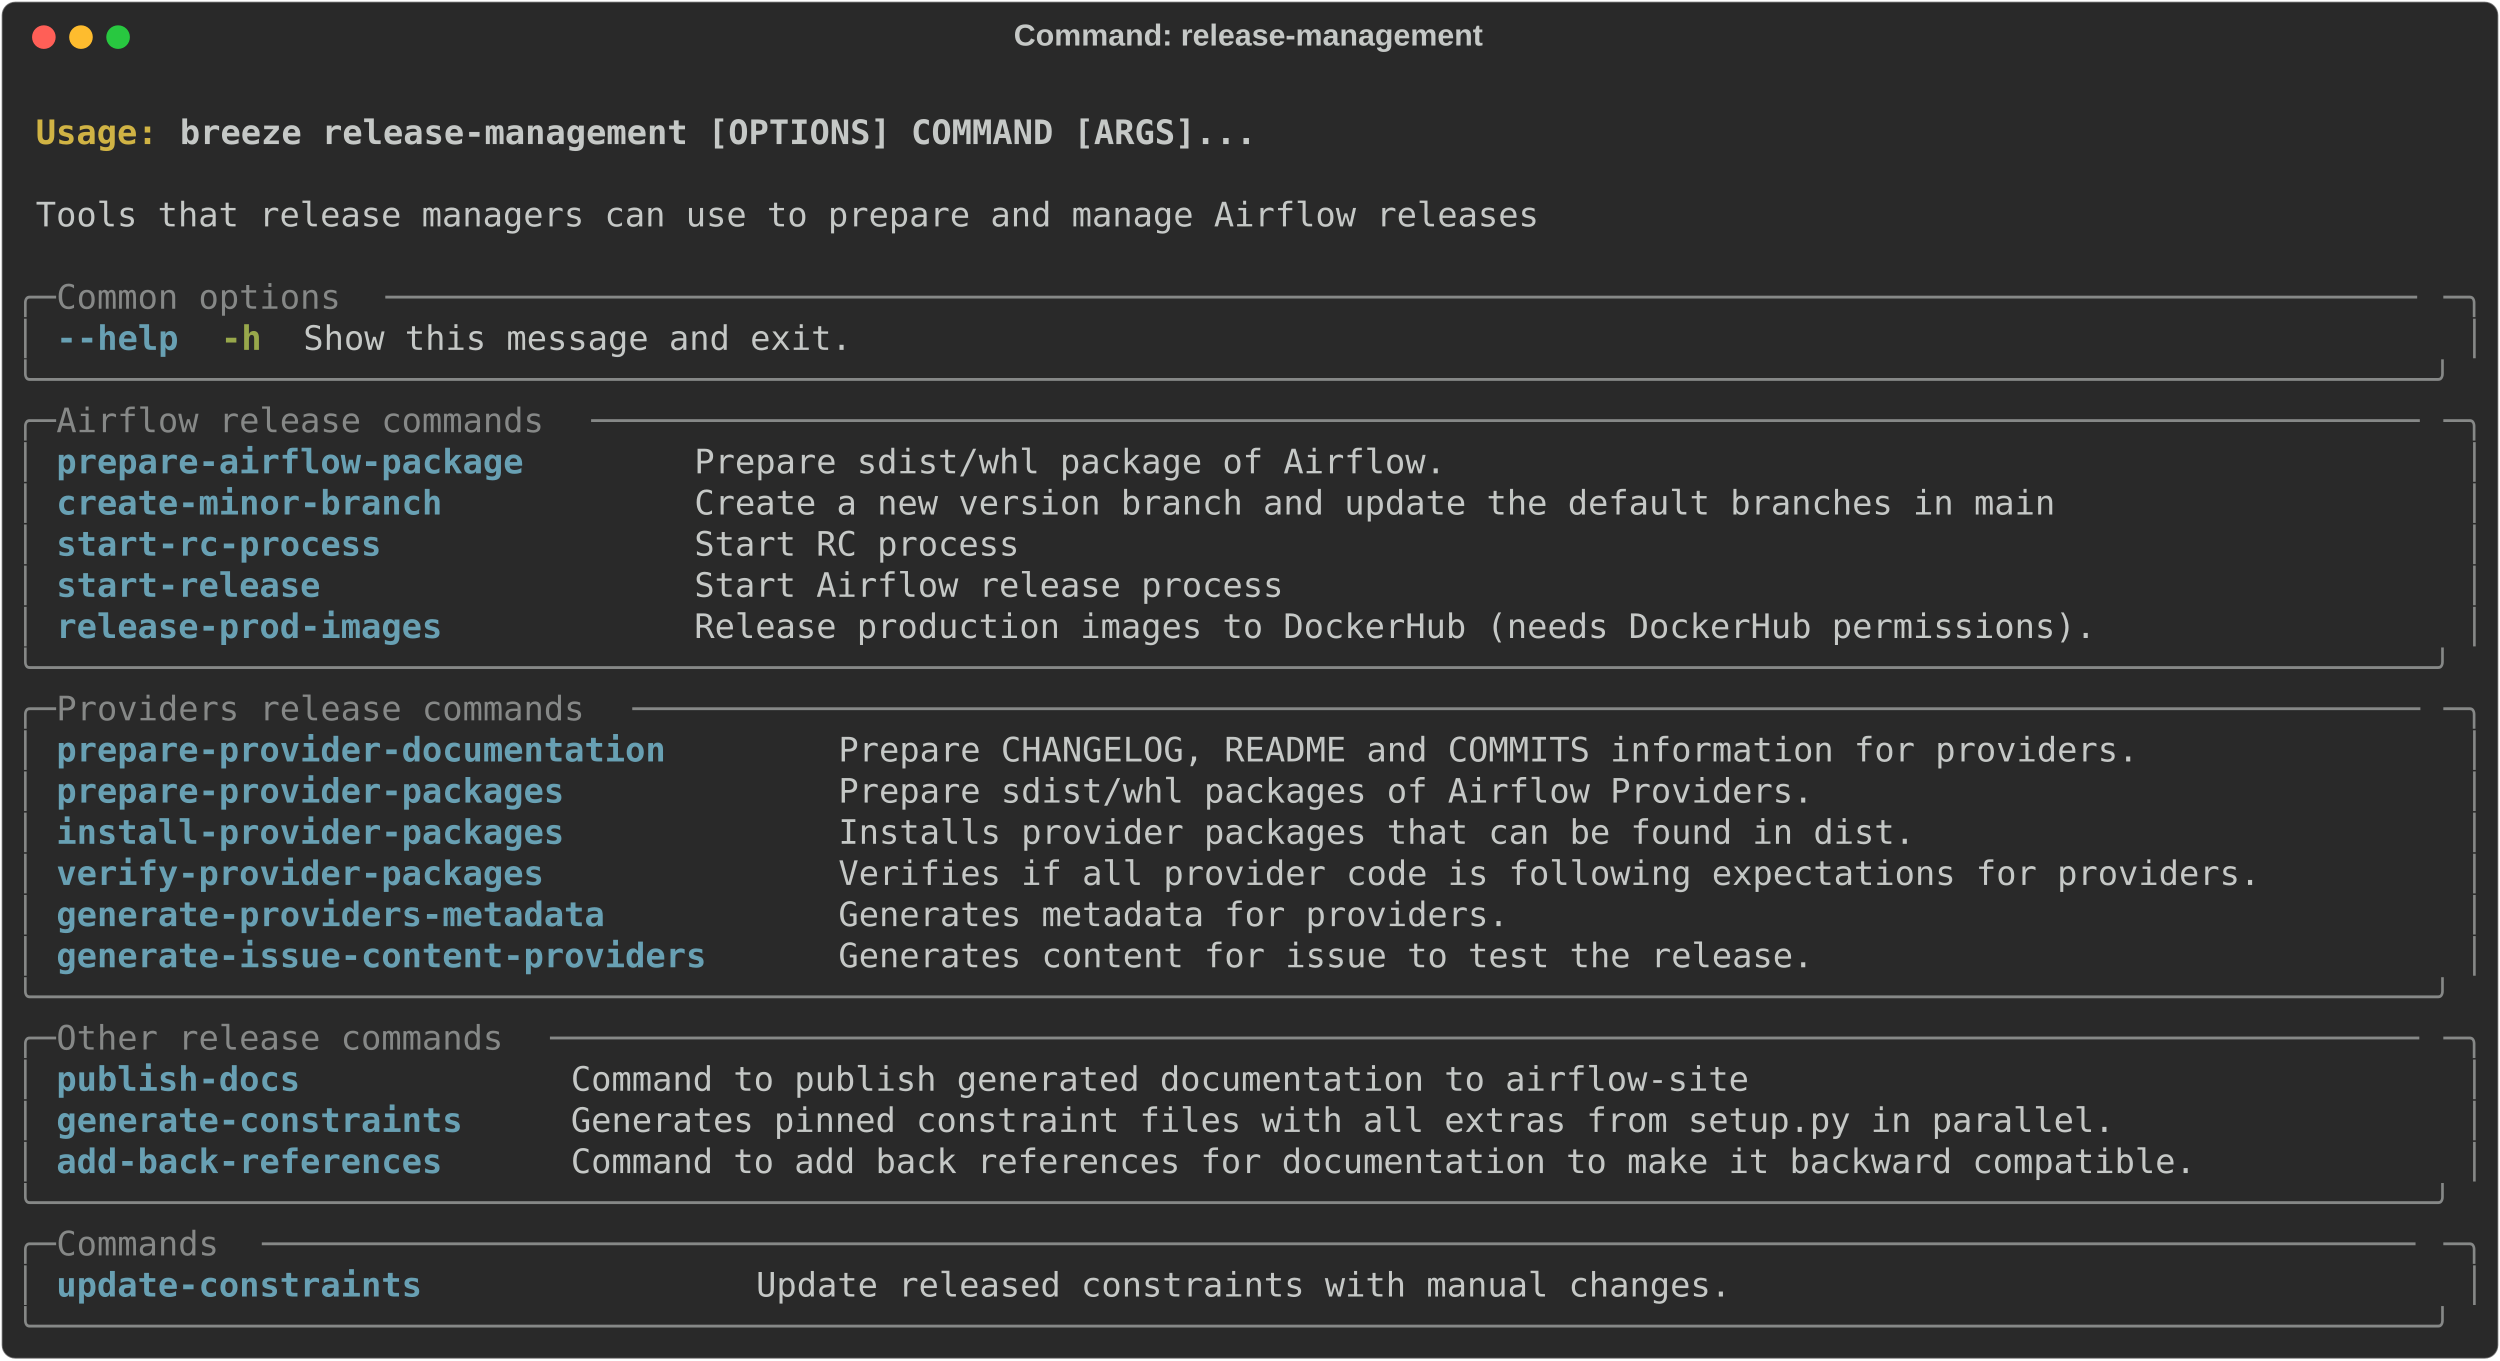
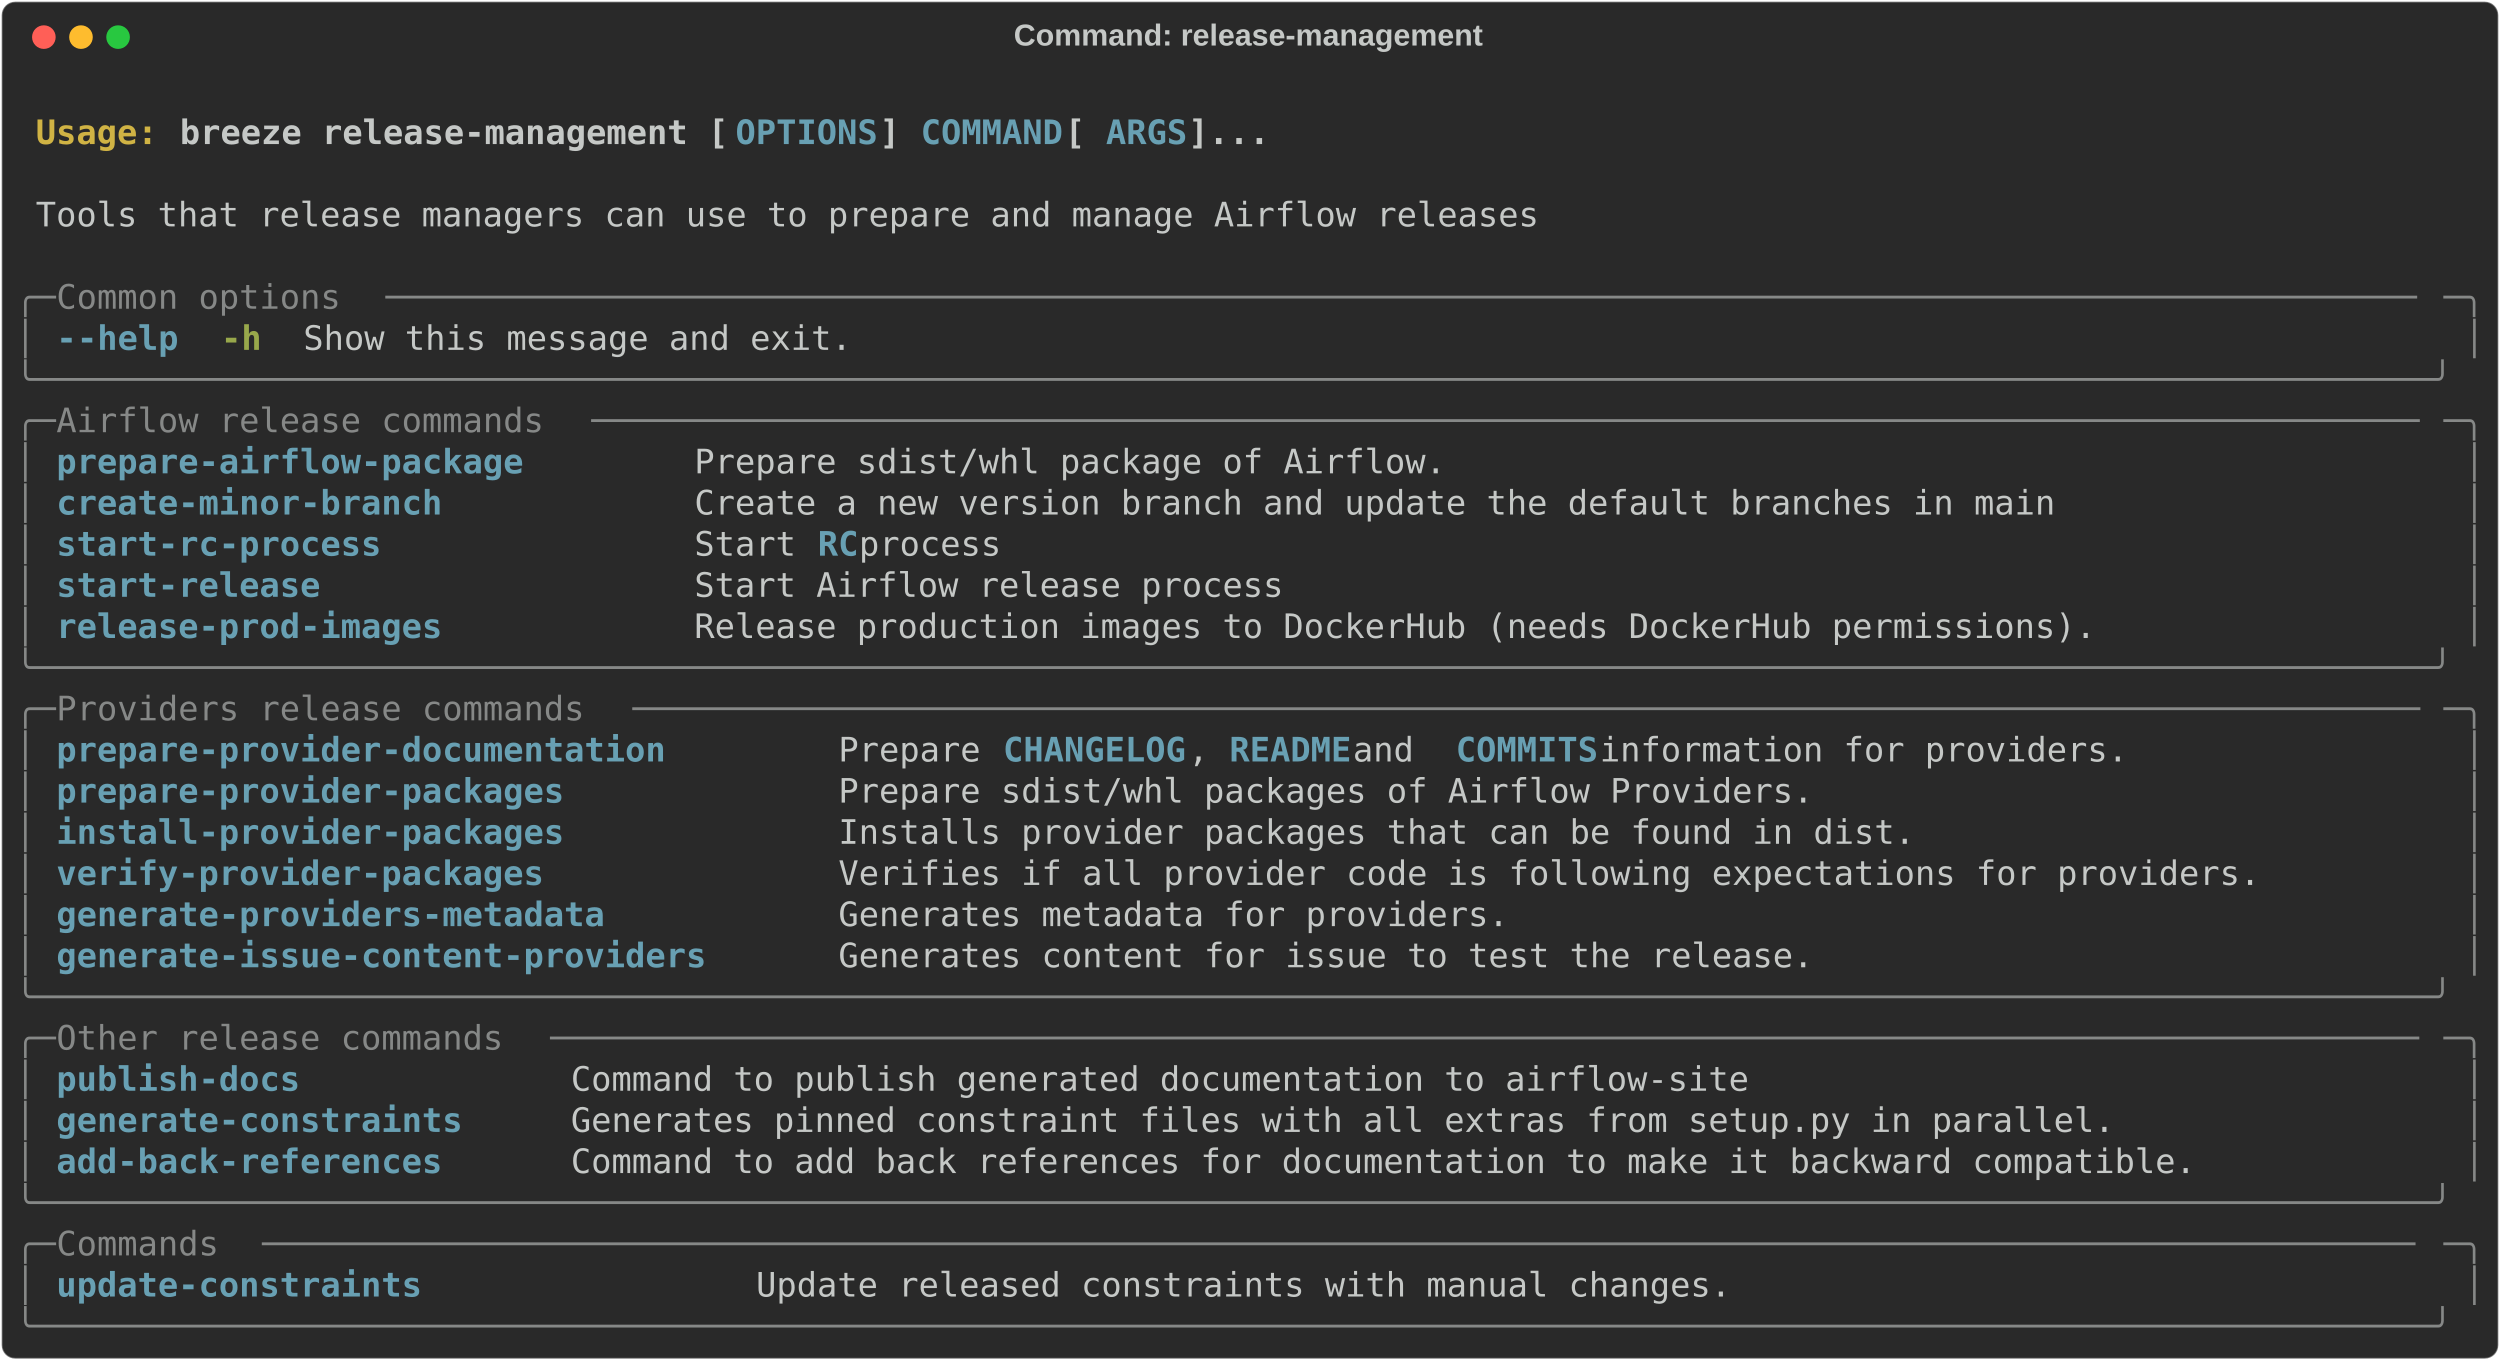
<svg xmlns="http://www.w3.org/2000/svg" class="rich-terminal" viewBox="0 0 1482 806.4">
  <style>

    @font-face {
        font-family: "Fira Code";
        src: local("FiraCode-Regular"),
                url("https://cdnjs.cloudflare.com/ajax/libs/firacode/6.2.0/woff2/FiraCode-Regular.woff2") format("woff2"),
                url("https://cdnjs.cloudflare.com/ajax/libs/firacode/6.2.0/woff/FiraCode-Regular.woff") format("woff");
        font-style: normal;
        font-weight: 400;
    }
    @font-face {
        font-family: "Fira Code";
        src: local("FiraCode-Bold"),
                url("https://cdnjs.cloudflare.com/ajax/libs/firacode/6.2.0/woff2/FiraCode-Bold.woff2") format("woff2"),
                url("https://cdnjs.cloudflare.com/ajax/libs/firacode/6.2.0/woff/FiraCode-Bold.woff") format("woff");
        font-style: bold;
        font-weight: 700;
    }

    .breeze-release-management-matrix {
        font-family: Fira Code, monospace;
        font-size: 20px;
        line-height: 24.4px;
        font-variant-east-asian: full-width;
    }

    .breeze-release-management-title {
        font-size: 18px;
        font-weight: bold;
        font-family: arial;
    }

    .breeze-release-management-r1 { fill: #c5c8c6;font-weight: bold }
.breeze-release-management-r2 { fill: #c5c8c6 }
.breeze-release-management-r3 { fill: #d0b344;font-weight: bold }
- .breeze-release-management-r4 { fill: #868887 }
- .breeze-release-management-r5 { fill: #68a0b3;font-weight: bold }
+ .breeze-release-management-r4 { fill: #68a0b3;font-weight: bold }
+ .breeze-release-management-r5 { fill: #868887 }
.breeze-release-management-r6 { fill: #98a84b;font-weight: bold }
    </style>
  <defs>
    <clipPath id="breeze-release-management-clip-terminal">
      <rect x="0" y="0" width="1463.0" height="755.4" />
    </clipPath>
    <clipPath id="breeze-release-management-line-0">
      <rect x="0" y="1.5" width="1464" height="24.65" />
    </clipPath>
    <clipPath id="breeze-release-management-line-1">
      <rect x="0" y="25.9" width="1464" height="24.65" />
    </clipPath>
    <clipPath id="breeze-release-management-line-2">
      <rect x="0" y="50.3" width="1464" height="24.65" />
    </clipPath>
    <clipPath id="breeze-release-management-line-3">
      <rect x="0" y="74.7" width="1464" height="24.65" />
    </clipPath>
    <clipPath id="breeze-release-management-line-4">
      <rect x="0" y="99.1" width="1464" height="24.65" />
    </clipPath>
    <clipPath id="breeze-release-management-line-5">
      <rect x="0" y="123.5" width="1464" height="24.65" />
    </clipPath>
    <clipPath id="breeze-release-management-line-6">
      <rect x="0" y="147.9" width="1464" height="24.65" />
    </clipPath>
    <clipPath id="breeze-release-management-line-7">
      <rect x="0" y="172.3" width="1464" height="24.65" />
    </clipPath>
    <clipPath id="breeze-release-management-line-8">
      <rect x="0" y="196.7" width="1464" height="24.65" />
    </clipPath>
    <clipPath id="breeze-release-management-line-9">
      <rect x="0" y="221.1" width="1464" height="24.65" />
    </clipPath>
    <clipPath id="breeze-release-management-line-10">
      <rect x="0" y="245.5" width="1464" height="24.65" />
    </clipPath>
    <clipPath id="breeze-release-management-line-11">
      <rect x="0" y="269.9" width="1464" height="24.65" />
    </clipPath>
    <clipPath id="breeze-release-management-line-12">
      <rect x="0" y="294.3" width="1464" height="24.65" />
    </clipPath>
    <clipPath id="breeze-release-management-line-13">
      <rect x="0" y="318.7" width="1464" height="24.65" />
    </clipPath>
    <clipPath id="breeze-release-management-line-14">
      <rect x="0" y="343.1" width="1464" height="24.65" />
    </clipPath>
    <clipPath id="breeze-release-management-line-15">
      <rect x="0" y="367.5" width="1464" height="24.65" />
    </clipPath>
    <clipPath id="breeze-release-management-line-16">
      <rect x="0" y="391.9" width="1464" height="24.65" />
    </clipPath>
    <clipPath id="breeze-release-management-line-17">
      <rect x="0" y="416.3" width="1464" height="24.65" />
    </clipPath>
    <clipPath id="breeze-release-management-line-18">
      <rect x="0" y="440.7" width="1464" height="24.65" />
    </clipPath>
    <clipPath id="breeze-release-management-line-19">
      <rect x="0" y="465.1" width="1464" height="24.65" />
    </clipPath>
    <clipPath id="breeze-release-management-line-20">
      <rect x="0" y="489.5" width="1464" height="24.65" />
    </clipPath>
    <clipPath id="breeze-release-management-line-21">
      <rect x="0" y="513.9" width="1464" height="24.65" />
    </clipPath>
    <clipPath id="breeze-release-management-line-22">
      <rect x="0" y="538.3" width="1464" height="24.65" />
    </clipPath>
    <clipPath id="breeze-release-management-line-23">
      <rect x="0" y="562.7" width="1464" height="24.65" />
    </clipPath>
    <clipPath id="breeze-release-management-line-24">
      <rect x="0" y="587.1" width="1464" height="24.65" />
    </clipPath>
    <clipPath id="breeze-release-management-line-25">
      <rect x="0" y="611.5" width="1464" height="24.65" />
    </clipPath>
    <clipPath id="breeze-release-management-line-26">
      <rect x="0" y="635.9" width="1464" height="24.65" />
    </clipPath>
    <clipPath id="breeze-release-management-line-27">
      <rect x="0" y="660.3" width="1464" height="24.65" />
    </clipPath>
    <clipPath id="breeze-release-management-line-28">
      <rect x="0" y="684.7" width="1464" height="24.65" />
    </clipPath>
    <clipPath id="breeze-release-management-line-29">
      <rect x="0" y="709.1" width="1464" height="24.65" />
    </clipPath>
  </defs>
  <rect fill="#292929" stroke="rgba(255,255,255,0.35)" stroke-width="1" x="1" y="1" width="1480" height="804.4" rx="8" />
  <text class="breeze-release-management-title" fill="#c5c8c6" text-anchor="middle" x="740" y="27">Command: release-management</text>
  <g transform="translate(26,22)">
    <circle cx="0" cy="0" r="7" fill="#ff5f57" />
    <circle cx="22" cy="0" r="7" fill="#febc2e" />
    <circle cx="44" cy="0" r="7" fill="#28c840" />
  </g>
  <g transform="translate(9, 41)" clip-path="url(#breeze-release-management-clip-terminal)">
    <g class="breeze-release-management-matrix">
      <text class="breeze-release-management-r2" x="1464" y="20" textLength="12.2" clip-path="url(#breeze-release-management-line-0)">
</text>
      <text class="breeze-release-management-r3" x="12.2" y="44.4" textLength="85.4" clip-path="url(#breeze-release-management-line-1)">Usage: </text>
-       <text class="breeze-release-management-r1" x="97.6" y="44.4" textLength="646.6" clip-path="url(#breeze-release-management-line-1)">breeze release-management [OPTIONS] COMMAND [ARGS]...</text>
+       <text class="breeze-release-management-r1" x="97.6" y="44.4" textLength="329.4" clip-path="url(#breeze-release-management-line-1)">breeze release-management [</text>
+       <text class="breeze-release-management-r4" x="427" y="44.4" textLength="85.4" clip-path="url(#breeze-release-management-line-1)">OPTIONS</text>
+       <text class="breeze-release-management-r1" x="512.4" y="44.4" textLength="24.4" clip-path="url(#breeze-release-management-line-1)">] </text>
+       <text class="breeze-release-management-r4" x="536.8" y="44.4" textLength="85.4" clip-path="url(#breeze-release-management-line-1)">COMMAND</text>
+       <text class="breeze-release-management-r1" x="622.2" y="44.4" textLength="24.4" clip-path="url(#breeze-release-management-line-1)"> [</text>
+       <text class="breeze-release-management-r4" x="646.6" y="44.4" textLength="48.8" clip-path="url(#breeze-release-management-line-1)">ARGS</text>
+       <text class="breeze-release-management-r1" x="695.4" y="44.4" textLength="48.8" clip-path="url(#breeze-release-management-line-1)">]...</text>
      <text class="breeze-release-management-r2" x="1464" y="44.4" textLength="12.2" clip-path="url(#breeze-release-management-line-1)">
</text>
      <text class="breeze-release-management-r2" x="1464" y="68.8" textLength="12.2" clip-path="url(#breeze-release-management-line-2)">
</text>
      <text class="breeze-release-management-r2" x="12.2" y="93.2" textLength="902.8" clip-path="url(#breeze-release-management-line-3)">Tools that release managers can use to prepare and manage Airflow releases</text>
      <text class="breeze-release-management-r2" x="1464" y="93.2" textLength="12.2" clip-path="url(#breeze-release-management-line-3)">
</text>
      <text class="breeze-release-management-r2" x="1464" y="117.6" textLength="12.2" clip-path="url(#breeze-release-management-line-4)">
</text>
-       <text class="breeze-release-management-r4" x="0" y="142" textLength="24.4" clip-path="url(#breeze-release-management-line-5)">╭─</text>
-       <text class="breeze-release-management-r4" x="24.4" y="142" textLength="195.2" clip-path="url(#breeze-release-management-line-5)"> Common options </text>
-       <text class="breeze-release-management-r4" x="219.6" y="142" textLength="1220" clip-path="url(#breeze-release-management-line-5)">────────────────────────────────────────────────────────────────────────────────────────────────────</text>
-       <text class="breeze-release-management-r4" x="1439.6" y="142" textLength="24.4" clip-path="url(#breeze-release-management-line-5)">─╮</text>
+       <text class="breeze-release-management-r5" x="0" y="142" textLength="24.4" clip-path="url(#breeze-release-management-line-5)">╭─</text>
+       <text class="breeze-release-management-r5" x="24.4" y="142" textLength="195.2" clip-path="url(#breeze-release-management-line-5)"> Common options </text>
+       <text class="breeze-release-management-r5" x="219.6" y="142" textLength="1220" clip-path="url(#breeze-release-management-line-5)">────────────────────────────────────────────────────────────────────────────────────────────────────</text>
+       <text class="breeze-release-management-r5" x="1439.6" y="142" textLength="24.4" clip-path="url(#breeze-release-management-line-5)">─╮</text>
      <text class="breeze-release-management-r2" x="1464" y="142" textLength="12.2" clip-path="url(#breeze-release-management-line-5)">
</text>
-       <text class="breeze-release-management-r4" x="0" y="166.4" textLength="12.2" clip-path="url(#breeze-release-management-line-6)">│</text>
-       <text class="breeze-release-management-r5" x="24.4" y="166.4" textLength="12.2" clip-path="url(#breeze-release-management-line-6)">-</text>
-       <text class="breeze-release-management-r5" x="36.6" y="166.4" textLength="61" clip-path="url(#breeze-release-management-line-6)">-help</text>
+       <text class="breeze-release-management-r5" x="0" y="166.4" textLength="12.2" clip-path="url(#breeze-release-management-line-6)">│</text>
+       <text class="breeze-release-management-r4" x="24.4" y="166.4" textLength="12.2" clip-path="url(#breeze-release-management-line-6)">-</text>
+       <text class="breeze-release-management-r4" x="36.6" y="166.4" textLength="61" clip-path="url(#breeze-release-management-line-6)">-help</text>
      <text class="breeze-release-management-r6" x="122" y="166.4" textLength="24.4" clip-path="url(#breeze-release-management-line-6)">-h</text>
      <text class="breeze-release-management-r2" x="170.8" y="166.4" textLength="329.4" clip-path="url(#breeze-release-management-line-6)">Show this message and exit.</text>
-       <text class="breeze-release-management-r4" x="1451.8" y="166.4" textLength="12.2" clip-path="url(#breeze-release-management-line-6)">│</text>
+       <text class="breeze-release-management-r5" x="1451.8" y="166.4" textLength="12.2" clip-path="url(#breeze-release-management-line-6)">│</text>
      <text class="breeze-release-management-r2" x="1464" y="166.4" textLength="12.2" clip-path="url(#breeze-release-management-line-6)">
</text>
-       <text class="breeze-release-management-r4" x="0" y="190.8" textLength="1464" clip-path="url(#breeze-release-management-line-7)">╰──────────────────────────────────────────────────────────────────────────────────────────────────────────────────────╯</text>
+       <text class="breeze-release-management-r5" x="0" y="190.8" textLength="1464" clip-path="url(#breeze-release-management-line-7)">╰──────────────────────────────────────────────────────────────────────────────────────────────────────────────────────╯</text>
      <text class="breeze-release-management-r2" x="1464" y="190.8" textLength="12.2" clip-path="url(#breeze-release-management-line-7)">
</text>
-       <text class="breeze-release-management-r4" x="0" y="215.2" textLength="24.4" clip-path="url(#breeze-release-management-line-8)">╭─</text>
-       <text class="breeze-release-management-r4" x="24.4" y="215.2" textLength="317.2" clip-path="url(#breeze-release-management-line-8)"> Airflow release commands </text>
-       <text class="breeze-release-management-r4" x="341.6" y="215.2" textLength="1098" clip-path="url(#breeze-release-management-line-8)">──────────────────────────────────────────────────────────────────────────────────────────</text>
-       <text class="breeze-release-management-r4" x="1439.6" y="215.2" textLength="24.4" clip-path="url(#breeze-release-management-line-8)">─╮</text>
+       <text class="breeze-release-management-r5" x="0" y="215.2" textLength="24.4" clip-path="url(#breeze-release-management-line-8)">╭─</text>
+       <text class="breeze-release-management-r5" x="24.4" y="215.2" textLength="317.2" clip-path="url(#breeze-release-management-line-8)"> Airflow release commands </text>
+       <text class="breeze-release-management-r5" x="341.6" y="215.2" textLength="1098" clip-path="url(#breeze-release-management-line-8)">──────────────────────────────────────────────────────────────────────────────────────────</text>
+       <text class="breeze-release-management-r5" x="1439.6" y="215.2" textLength="24.4" clip-path="url(#breeze-release-management-line-8)">─╮</text>
      <text class="breeze-release-management-r2" x="1464" y="215.2" textLength="12.2" clip-path="url(#breeze-release-management-line-8)">
</text>
-       <text class="breeze-release-management-r4" x="0" y="239.6" textLength="12.2" clip-path="url(#breeze-release-management-line-9)">│</text>
-       <text class="breeze-release-management-r5" x="24.4" y="239.6" textLength="353.8" clip-path="url(#breeze-release-management-line-9)">prepare-airflow-package      </text>
+       <text class="breeze-release-management-r5" x="0" y="239.6" textLength="12.2" clip-path="url(#breeze-release-management-line-9)">│</text>
+       <text class="breeze-release-management-r4" x="24.4" y="239.6" textLength="353.8" clip-path="url(#breeze-release-management-line-9)">prepare-airflow-package      </text>
      <text class="breeze-release-management-r2" x="402.6" y="239.6" textLength="1037" clip-path="url(#breeze-release-management-line-9)">Prepare sdist/whl package of Airflow.                                                </text>
-       <text class="breeze-release-management-r4" x="1451.8" y="239.6" textLength="12.2" clip-path="url(#breeze-release-management-line-9)">│</text>
+       <text class="breeze-release-management-r5" x="1451.8" y="239.6" textLength="12.2" clip-path="url(#breeze-release-management-line-9)">│</text>
      <text class="breeze-release-management-r2" x="1464" y="239.6" textLength="12.2" clip-path="url(#breeze-release-management-line-9)">
</text>
-       <text class="breeze-release-management-r4" x="0" y="264" textLength="12.2" clip-path="url(#breeze-release-management-line-10)">│</text>
-       <text class="breeze-release-management-r5" x="24.4" y="264" textLength="353.8" clip-path="url(#breeze-release-management-line-10)">create-minor-branch          </text>
+       <text class="breeze-release-management-r5" x="0" y="264" textLength="12.2" clip-path="url(#breeze-release-management-line-10)">│</text>
+       <text class="breeze-release-management-r4" x="24.4" y="264" textLength="353.8" clip-path="url(#breeze-release-management-line-10)">create-minor-branch          </text>
      <text class="breeze-release-management-r2" x="402.6" y="264" textLength="1037" clip-path="url(#breeze-release-management-line-10)">Create a new version branch and update the default branches in main                  </text>
-       <text class="breeze-release-management-r4" x="1451.8" y="264" textLength="12.2" clip-path="url(#breeze-release-management-line-10)">│</text>
+       <text class="breeze-release-management-r5" x="1451.8" y="264" textLength="12.2" clip-path="url(#breeze-release-management-line-10)">│</text>
      <text class="breeze-release-management-r2" x="1464" y="264" textLength="12.2" clip-path="url(#breeze-release-management-line-10)">
</text>
-       <text class="breeze-release-management-r4" x="0" y="288.4" textLength="12.2" clip-path="url(#breeze-release-management-line-11)">│</text>
-       <text class="breeze-release-management-r5" x="24.4" y="288.4" textLength="353.8" clip-path="url(#breeze-release-management-line-11)">start-rc-process             </text>
-       <text class="breeze-release-management-r2" x="402.6" y="288.4" textLength="1037" clip-path="url(#breeze-release-management-line-11)">Start RC process                                                                     </text>
-       <text class="breeze-release-management-r4" x="1451.8" y="288.4" textLength="12.2" clip-path="url(#breeze-release-management-line-11)">│</text>
+       <text class="breeze-release-management-r5" x="0" y="288.4" textLength="12.2" clip-path="url(#breeze-release-management-line-11)">│</text>
+       <text class="breeze-release-management-r4" x="24.4" y="288.4" textLength="353.8" clip-path="url(#breeze-release-management-line-11)">start-rc-process             </text>
+       <text class="breeze-release-management-r2" x="402.6" y="288.4" textLength="73.2" clip-path="url(#breeze-release-management-line-11)">Start </text>
+       <text class="breeze-release-management-r4" x="475.8" y="288.4" textLength="24.4" clip-path="url(#breeze-release-management-line-11)">RC</text>
+       <text class="breeze-release-management-r2" x="500.2" y="288.4" textLength="939.4" clip-path="url(#breeze-release-management-line-11)"> process                                                                     </text>
+       <text class="breeze-release-management-r5" x="1451.8" y="288.4" textLength="12.2" clip-path="url(#breeze-release-management-line-11)">│</text>
      <text class="breeze-release-management-r2" x="1464" y="288.4" textLength="12.2" clip-path="url(#breeze-release-management-line-11)">
</text>
-       <text class="breeze-release-management-r4" x="0" y="312.8" textLength="12.2" clip-path="url(#breeze-release-management-line-12)">│</text>
-       <text class="breeze-release-management-r5" x="24.4" y="312.8" textLength="353.8" clip-path="url(#breeze-release-management-line-12)">start-release                </text>
+       <text class="breeze-release-management-r5" x="0" y="312.8" textLength="12.2" clip-path="url(#breeze-release-management-line-12)">│</text>
+       <text class="breeze-release-management-r4" x="24.4" y="312.8" textLength="353.8" clip-path="url(#breeze-release-management-line-12)">start-release                </text>
      <text class="breeze-release-management-r2" x="402.6" y="312.8" textLength="1037" clip-path="url(#breeze-release-management-line-12)">Start Airflow release process                                                        </text>
-       <text class="breeze-release-management-r4" x="1451.8" y="312.8" textLength="12.2" clip-path="url(#breeze-release-management-line-12)">│</text>
+       <text class="breeze-release-management-r5" x="1451.8" y="312.8" textLength="12.2" clip-path="url(#breeze-release-management-line-12)">│</text>
      <text class="breeze-release-management-r2" x="1464" y="312.8" textLength="12.2" clip-path="url(#breeze-release-management-line-12)">
</text>
-       <text class="breeze-release-management-r4" x="0" y="337.2" textLength="12.2" clip-path="url(#breeze-release-management-line-13)">│</text>
-       <text class="breeze-release-management-r5" x="24.4" y="337.2" textLength="353.8" clip-path="url(#breeze-release-management-line-13)">release-prod-images          </text>
+       <text class="breeze-release-management-r5" x="0" y="337.2" textLength="12.2" clip-path="url(#breeze-release-management-line-13)">│</text>
+       <text class="breeze-release-management-r4" x="24.4" y="337.2" textLength="353.8" clip-path="url(#breeze-release-management-line-13)">release-prod-images          </text>
      <text class="breeze-release-management-r2" x="402.6" y="337.2" textLength="1037" clip-path="url(#breeze-release-management-line-13)">Release production images to DockerHub (needs DockerHub permissions).                </text>
-       <text class="breeze-release-management-r4" x="1451.8" y="337.2" textLength="12.2" clip-path="url(#breeze-release-management-line-13)">│</text>
+       <text class="breeze-release-management-r5" x="1451.8" y="337.2" textLength="12.2" clip-path="url(#breeze-release-management-line-13)">│</text>
      <text class="breeze-release-management-r2" x="1464" y="337.2" textLength="12.2" clip-path="url(#breeze-release-management-line-13)">
</text>
-       <text class="breeze-release-management-r4" x="0" y="361.6" textLength="1464" clip-path="url(#breeze-release-management-line-14)">╰──────────────────────────────────────────────────────────────────────────────────────────────────────────────────────╯</text>
+       <text class="breeze-release-management-r5" x="0" y="361.6" textLength="1464" clip-path="url(#breeze-release-management-line-14)">╰──────────────────────────────────────────────────────────────────────────────────────────────────────────────────────╯</text>
      <text class="breeze-release-management-r2" x="1464" y="361.6" textLength="12.2" clip-path="url(#breeze-release-management-line-14)">
</text>
-       <text class="breeze-release-management-r4" x="0" y="386" textLength="24.4" clip-path="url(#breeze-release-management-line-15)">╭─</text>
-       <text class="breeze-release-management-r4" x="24.4" y="386" textLength="341.6" clip-path="url(#breeze-release-management-line-15)"> Providers release commands </text>
-       <text class="breeze-release-management-r4" x="366" y="386" textLength="1073.6" clip-path="url(#breeze-release-management-line-15)">────────────────────────────────────────────────────────────────────────────────────────</text>
-       <text class="breeze-release-management-r4" x="1439.6" y="386" textLength="24.4" clip-path="url(#breeze-release-management-line-15)">─╮</text>
+       <text class="breeze-release-management-r5" x="0" y="386" textLength="24.4" clip-path="url(#breeze-release-management-line-15)">╭─</text>
+       <text class="breeze-release-management-r5" x="24.4" y="386" textLength="341.6" clip-path="url(#breeze-release-management-line-15)"> Providers release commands </text>
+       <text class="breeze-release-management-r5" x="366" y="386" textLength="1073.6" clip-path="url(#breeze-release-management-line-15)">────────────────────────────────────────────────────────────────────────────────────────</text>
+       <text class="breeze-release-management-r5" x="1439.6" y="386" textLength="24.4" clip-path="url(#breeze-release-management-line-15)">─╮</text>
      <text class="breeze-release-management-r2" x="1464" y="386" textLength="12.2" clip-path="url(#breeze-release-management-line-15)">
</text>
-       <text class="breeze-release-management-r4" x="0" y="410.4" textLength="12.2" clip-path="url(#breeze-release-management-line-16)">│</text>
-       <text class="breeze-release-management-r5" x="24.4" y="410.4" textLength="439.2" clip-path="url(#breeze-release-management-line-16)">prepare-provider-documentation      </text>
-       <text class="breeze-release-management-r2" x="488" y="410.4" textLength="951.6" clip-path="url(#breeze-release-management-line-16)">Prepare CHANGELOG, README and COMMITS information for providers.              </text>
-       <text class="breeze-release-management-r4" x="1451.8" y="410.4" textLength="12.2" clip-path="url(#breeze-release-management-line-16)">│</text>
+       <text class="breeze-release-management-r5" x="0" y="410.4" textLength="12.2" clip-path="url(#breeze-release-management-line-16)">│</text>
+       <text class="breeze-release-management-r4" x="24.4" y="410.4" textLength="439.2" clip-path="url(#breeze-release-management-line-16)">prepare-provider-documentation      </text>
+       <text class="breeze-release-management-r2" x="488" y="410.4" textLength="97.6" clip-path="url(#breeze-release-management-line-16)">Prepare </text>
+       <text class="breeze-release-management-r4" x="585.6" y="410.4" textLength="109.8" clip-path="url(#breeze-release-management-line-16)">CHANGELOG</text>
+       <text class="breeze-release-management-r2" x="695.4" y="410.4" textLength="24.4" clip-path="url(#breeze-release-management-line-16)">, </text>
+       <text class="breeze-release-management-r4" x="719.8" y="410.4" textLength="73.2" clip-path="url(#breeze-release-management-line-16)">README</text>
+       <text class="breeze-release-management-r2" x="793" y="410.4" textLength="61" clip-path="url(#breeze-release-management-line-16)"> and </text>
+       <text class="breeze-release-management-r4" x="854" y="410.4" textLength="85.4" clip-path="url(#breeze-release-management-line-16)">COMMITS</text>
+       <text class="breeze-release-management-r2" x="939.4" y="410.4" textLength="500.2" clip-path="url(#breeze-release-management-line-16)"> information for providers.              </text>
+       <text class="breeze-release-management-r5" x="1451.8" y="410.4" textLength="12.2" clip-path="url(#breeze-release-management-line-16)">│</text>
      <text class="breeze-release-management-r2" x="1464" y="410.4" textLength="12.2" clip-path="url(#breeze-release-management-line-16)">
</text>
-       <text class="breeze-release-management-r4" x="0" y="434.8" textLength="12.2" clip-path="url(#breeze-release-management-line-17)">│</text>
-       <text class="breeze-release-management-r5" x="24.4" y="434.8" textLength="439.2" clip-path="url(#breeze-release-management-line-17)">prepare-provider-packages           </text>
+       <text class="breeze-release-management-r5" x="0" y="434.8" textLength="12.2" clip-path="url(#breeze-release-management-line-17)">│</text>
+       <text class="breeze-release-management-r4" x="24.4" y="434.8" textLength="439.2" clip-path="url(#breeze-release-management-line-17)">prepare-provider-packages           </text>
      <text class="breeze-release-management-r2" x="488" y="434.8" textLength="951.6" clip-path="url(#breeze-release-management-line-17)">Prepare sdist/whl packages of Airflow Providers.                              </text>
-       <text class="breeze-release-management-r4" x="1451.8" y="434.8" textLength="12.2" clip-path="url(#breeze-release-management-line-17)">│</text>
+       <text class="breeze-release-management-r5" x="1451.8" y="434.8" textLength="12.2" clip-path="url(#breeze-release-management-line-17)">│</text>
      <text class="breeze-release-management-r2" x="1464" y="434.8" textLength="12.2" clip-path="url(#breeze-release-management-line-17)">
</text>
-       <text class="breeze-release-management-r4" x="0" y="459.2" textLength="12.2" clip-path="url(#breeze-release-management-line-18)">│</text>
-       <text class="breeze-release-management-r5" x="24.4" y="459.2" textLength="439.2" clip-path="url(#breeze-release-management-line-18)">install-provider-packages           </text>
+       <text class="breeze-release-management-r5" x="0" y="459.2" textLength="12.2" clip-path="url(#breeze-release-management-line-18)">│</text>
+       <text class="breeze-release-management-r4" x="24.4" y="459.2" textLength="439.2" clip-path="url(#breeze-release-management-line-18)">install-provider-packages           </text>
      <text class="breeze-release-management-r2" x="488" y="459.2" textLength="951.6" clip-path="url(#breeze-release-management-line-18)">Installs provider packages that can be found in dist.                         </text>
-       <text class="breeze-release-management-r4" x="1451.8" y="459.2" textLength="12.2" clip-path="url(#breeze-release-management-line-18)">│</text>
+       <text class="breeze-release-management-r5" x="1451.8" y="459.2" textLength="12.2" clip-path="url(#breeze-release-management-line-18)">│</text>
      <text class="breeze-release-management-r2" x="1464" y="459.2" textLength="12.2" clip-path="url(#breeze-release-management-line-18)">
</text>
-       <text class="breeze-release-management-r4" x="0" y="483.6" textLength="12.2" clip-path="url(#breeze-release-management-line-19)">│</text>
-       <text class="breeze-release-management-r5" x="24.4" y="483.6" textLength="439.2" clip-path="url(#breeze-release-management-line-19)">verify-provider-packages            </text>
+       <text class="breeze-release-management-r5" x="0" y="483.6" textLength="12.2" clip-path="url(#breeze-release-management-line-19)">│</text>
+       <text class="breeze-release-management-r4" x="24.4" y="483.6" textLength="439.2" clip-path="url(#breeze-release-management-line-19)">verify-provider-packages            </text>
      <text class="breeze-release-management-r2" x="488" y="483.6" textLength="951.6" clip-path="url(#breeze-release-management-line-19)">Verifies if all provider code is following expectations for providers.        </text>
-       <text class="breeze-release-management-r4" x="1451.8" y="483.6" textLength="12.2" clip-path="url(#breeze-release-management-line-19)">│</text>
+       <text class="breeze-release-management-r5" x="1451.8" y="483.6" textLength="12.2" clip-path="url(#breeze-release-management-line-19)">│</text>
      <text class="breeze-release-management-r2" x="1464" y="483.6" textLength="12.2" clip-path="url(#breeze-release-management-line-19)">
</text>
-       <text class="breeze-release-management-r4" x="0" y="508" textLength="12.2" clip-path="url(#breeze-release-management-line-20)">│</text>
-       <text class="breeze-release-management-r5" x="24.4" y="508" textLength="439.2" clip-path="url(#breeze-release-management-line-20)">generate-providers-metadata         </text>
+       <text class="breeze-release-management-r5" x="0" y="508" textLength="12.2" clip-path="url(#breeze-release-management-line-20)">│</text>
+       <text class="breeze-release-management-r4" x="24.4" y="508" textLength="439.2" clip-path="url(#breeze-release-management-line-20)">generate-providers-metadata         </text>
      <text class="breeze-release-management-r2" x="488" y="508" textLength="951.6" clip-path="url(#breeze-release-management-line-20)">Generates metadata for providers.                                             </text>
-       <text class="breeze-release-management-r4" x="1451.8" y="508" textLength="12.2" clip-path="url(#breeze-release-management-line-20)">│</text>
+       <text class="breeze-release-management-r5" x="1451.8" y="508" textLength="12.2" clip-path="url(#breeze-release-management-line-20)">│</text>
      <text class="breeze-release-management-r2" x="1464" y="508" textLength="12.2" clip-path="url(#breeze-release-management-line-20)">
</text>
-       <text class="breeze-release-management-r4" x="0" y="532.4" textLength="12.2" clip-path="url(#breeze-release-management-line-21)">│</text>
-       <text class="breeze-release-management-r5" x="24.4" y="532.4" textLength="439.2" clip-path="url(#breeze-release-management-line-21)">generate-issue-content-providers    </text>
+       <text class="breeze-release-management-r5" x="0" y="532.4" textLength="12.2" clip-path="url(#breeze-release-management-line-21)">│</text>
+       <text class="breeze-release-management-r4" x="24.4" y="532.4" textLength="439.2" clip-path="url(#breeze-release-management-line-21)">generate-issue-content-providers    </text>
      <text class="breeze-release-management-r2" x="488" y="532.4" textLength="951.6" clip-path="url(#breeze-release-management-line-21)">Generates content for issue to test the release.                              </text>
-       <text class="breeze-release-management-r4" x="1451.8" y="532.4" textLength="12.2" clip-path="url(#breeze-release-management-line-21)">│</text>
+       <text class="breeze-release-management-r5" x="1451.8" y="532.4" textLength="12.2" clip-path="url(#breeze-release-management-line-21)">│</text>
      <text class="breeze-release-management-r2" x="1464" y="532.4" textLength="12.2" clip-path="url(#breeze-release-management-line-21)">
</text>
-       <text class="breeze-release-management-r4" x="0" y="556.8" textLength="1464" clip-path="url(#breeze-release-management-line-22)">╰──────────────────────────────────────────────────────────────────────────────────────────────────────────────────────╯</text>
+       <text class="breeze-release-management-r5" x="0" y="556.8" textLength="1464" clip-path="url(#breeze-release-management-line-22)">╰──────────────────────────────────────────────────────────────────────────────────────────────────────────────────────╯</text>
      <text class="breeze-release-management-r2" x="1464" y="556.8" textLength="12.2" clip-path="url(#breeze-release-management-line-22)">
</text>
-       <text class="breeze-release-management-r4" x="0" y="581.2" textLength="24.4" clip-path="url(#breeze-release-management-line-23)">╭─</text>
-       <text class="breeze-release-management-r4" x="24.4" y="581.2" textLength="292.8" clip-path="url(#breeze-release-management-line-23)"> Other release commands </text>
-       <text class="breeze-release-management-r4" x="317.2" y="581.2" textLength="1122.4" clip-path="url(#breeze-release-management-line-23)">────────────────────────────────────────────────────────────────────────────────────────────</text>
-       <text class="breeze-release-management-r4" x="1439.6" y="581.2" textLength="24.4" clip-path="url(#breeze-release-management-line-23)">─╮</text>
+       <text class="breeze-release-management-r5" x="0" y="581.2" textLength="24.4" clip-path="url(#breeze-release-management-line-23)">╭─</text>
+       <text class="breeze-release-management-r5" x="24.4" y="581.2" textLength="292.8" clip-path="url(#breeze-release-management-line-23)"> Other release commands </text>
+       <text class="breeze-release-management-r5" x="317.2" y="581.2" textLength="1122.4" clip-path="url(#breeze-release-management-line-23)">────────────────────────────────────────────────────────────────────────────────────────────</text>
+       <text class="breeze-release-management-r5" x="1439.6" y="581.2" textLength="24.4" clip-path="url(#breeze-release-management-line-23)">─╮</text>
      <text class="breeze-release-management-r2" x="1464" y="581.2" textLength="12.2" clip-path="url(#breeze-release-management-line-23)">
</text>
-       <text class="breeze-release-management-r4" x="0" y="605.6" textLength="12.2" clip-path="url(#breeze-release-management-line-24)">│</text>
-       <text class="breeze-release-management-r5" x="24.4" y="605.6" textLength="280.6" clip-path="url(#breeze-release-management-line-24)">publish-docs           </text>
+       <text class="breeze-release-management-r5" x="0" y="605.6" textLength="12.2" clip-path="url(#breeze-release-management-line-24)">│</text>
+       <text class="breeze-release-management-r4" x="24.4" y="605.6" textLength="280.6" clip-path="url(#breeze-release-management-line-24)">publish-docs           </text>
      <text class="breeze-release-management-r2" x="329.4" y="605.6" textLength="1110.2" clip-path="url(#breeze-release-management-line-24)">Command to publish generated documentation to airflow-site                                 </text>
-       <text class="breeze-release-management-r4" x="1451.8" y="605.6" textLength="12.2" clip-path="url(#breeze-release-management-line-24)">│</text>
+       <text class="breeze-release-management-r5" x="1451.8" y="605.6" textLength="12.2" clip-path="url(#breeze-release-management-line-24)">│</text>
      <text class="breeze-release-management-r2" x="1464" y="605.6" textLength="12.2" clip-path="url(#breeze-release-management-line-24)">
</text>
-       <text class="breeze-release-management-r4" x="0" y="630" textLength="12.2" clip-path="url(#breeze-release-management-line-25)">│</text>
-       <text class="breeze-release-management-r5" x="24.4" y="630" textLength="280.6" clip-path="url(#breeze-release-management-line-25)">generate-constraints   </text>
+       <text class="breeze-release-management-r5" x="0" y="630" textLength="12.2" clip-path="url(#breeze-release-management-line-25)">│</text>
+       <text class="breeze-release-management-r4" x="24.4" y="630" textLength="280.6" clip-path="url(#breeze-release-management-line-25)">generate-constraints   </text>
      <text class="breeze-release-management-r2" x="329.4" y="630" textLength="1110.2" clip-path="url(#breeze-release-management-line-25)">Generates pinned constraint files with all extras from setup.py in parallel.               </text>
-       <text class="breeze-release-management-r4" x="1451.8" y="630" textLength="12.2" clip-path="url(#breeze-release-management-line-25)">│</text>
+       <text class="breeze-release-management-r5" x="1451.8" y="630" textLength="12.2" clip-path="url(#breeze-release-management-line-25)">│</text>
      <text class="breeze-release-management-r2" x="1464" y="630" textLength="12.2" clip-path="url(#breeze-release-management-line-25)">
</text>
-       <text class="breeze-release-management-r4" x="0" y="654.4" textLength="12.2" clip-path="url(#breeze-release-management-line-26)">│</text>
-       <text class="breeze-release-management-r5" x="24.4" y="654.4" textLength="280.6" clip-path="url(#breeze-release-management-line-26)">add-back-references    </text>
+       <text class="breeze-release-management-r5" x="0" y="654.4" textLength="12.2" clip-path="url(#breeze-release-management-line-26)">│</text>
+       <text class="breeze-release-management-r4" x="24.4" y="654.4" textLength="280.6" clip-path="url(#breeze-release-management-line-26)">add-back-references    </text>
      <text class="breeze-release-management-r2" x="329.4" y="654.4" textLength="1110.2" clip-path="url(#breeze-release-management-line-26)">Command to add back references for documentation to make it backward compatible.           </text>
-       <text class="breeze-release-management-r4" x="1451.8" y="654.4" textLength="12.2" clip-path="url(#breeze-release-management-line-26)">│</text>
+       <text class="breeze-release-management-r5" x="1451.8" y="654.4" textLength="12.2" clip-path="url(#breeze-release-management-line-26)">│</text>
      <text class="breeze-release-management-r2" x="1464" y="654.4" textLength="12.2" clip-path="url(#breeze-release-management-line-26)">
</text>
-       <text class="breeze-release-management-r4" x="0" y="678.8" textLength="1464" clip-path="url(#breeze-release-management-line-27)">╰──────────────────────────────────────────────────────────────────────────────────────────────────────────────────────╯</text>
+       <text class="breeze-release-management-r5" x="0" y="678.8" textLength="1464" clip-path="url(#breeze-release-management-line-27)">╰──────────────────────────────────────────────────────────────────────────────────────────────────────────────────────╯</text>
      <text class="breeze-release-management-r2" x="1464" y="678.8" textLength="12.2" clip-path="url(#breeze-release-management-line-27)">
</text>
-       <text class="breeze-release-management-r4" x="0" y="703.2" textLength="24.4" clip-path="url(#breeze-release-management-line-28)">╭─</text>
-       <text class="breeze-release-management-r4" x="24.4" y="703.2" textLength="122" clip-path="url(#breeze-release-management-line-28)"> Commands </text>
-       <text class="breeze-release-management-r4" x="146.4" y="703.2" textLength="1293.2" clip-path="url(#breeze-release-management-line-28)">──────────────────────────────────────────────────────────────────────────────────────────────────────────</text>
-       <text class="breeze-release-management-r4" x="1439.6" y="703.2" textLength="24.4" clip-path="url(#breeze-release-management-line-28)">─╮</text>
+       <text class="breeze-release-management-r5" x="0" y="703.2" textLength="24.4" clip-path="url(#breeze-release-management-line-28)">╭─</text>
+       <text class="breeze-release-management-r5" x="24.4" y="703.2" textLength="122" clip-path="url(#breeze-release-management-line-28)"> Commands </text>
+       <text class="breeze-release-management-r5" x="146.4" y="703.2" textLength="1293.2" clip-path="url(#breeze-release-management-line-28)">──────────────────────────────────────────────────────────────────────────────────────────────────────────</text>
+       <text class="breeze-release-management-r5" x="1439.6" y="703.2" textLength="24.4" clip-path="url(#breeze-release-management-line-28)">─╮</text>
      <text class="breeze-release-management-r2" x="1464" y="703.2" textLength="12.2" clip-path="url(#breeze-release-management-line-28)">
</text>
-       <text class="breeze-release-management-r4" x="0" y="727.6" textLength="12.2" clip-path="url(#breeze-release-management-line-29)">│</text>
-       <text class="breeze-release-management-r5" x="24.4" y="727.6" textLength="390.4" clip-path="url(#breeze-release-management-line-29)">update-constraints              </text>
+       <text class="breeze-release-management-r5" x="0" y="727.6" textLength="12.2" clip-path="url(#breeze-release-management-line-29)">│</text>
+       <text class="breeze-release-management-r4" x="24.4" y="727.6" textLength="390.4" clip-path="url(#breeze-release-management-line-29)">update-constraints              </text>
      <text class="breeze-release-management-r2" x="439.2" y="727.6" textLength="1000.4" clip-path="url(#breeze-release-management-line-29)">Update released constraints with manual changes.                                  </text>
-       <text class="breeze-release-management-r4" x="1451.8" y="727.6" textLength="12.2" clip-path="url(#breeze-release-management-line-29)">│</text>
+       <text class="breeze-release-management-r5" x="1451.8" y="727.6" textLength="12.2" clip-path="url(#breeze-release-management-line-29)">│</text>
      <text class="breeze-release-management-r2" x="1464" y="727.6" textLength="12.2" clip-path="url(#breeze-release-management-line-29)">
</text>
-       <text class="breeze-release-management-r4" x="0" y="752" textLength="1464" clip-path="url(#breeze-release-management-line-30)">╰──────────────────────────────────────────────────────────────────────────────────────────────────────────────────────╯</text>
+       <text class="breeze-release-management-r5" x="0" y="752" textLength="1464" clip-path="url(#breeze-release-management-line-30)">╰──────────────────────────────────────────────────────────────────────────────────────────────────────────────────────╯</text>
      <text class="breeze-release-management-r2" x="1464" y="752" textLength="12.2" clip-path="url(#breeze-release-management-line-30)">
</text>
    </g>
  </g>
</svg>
